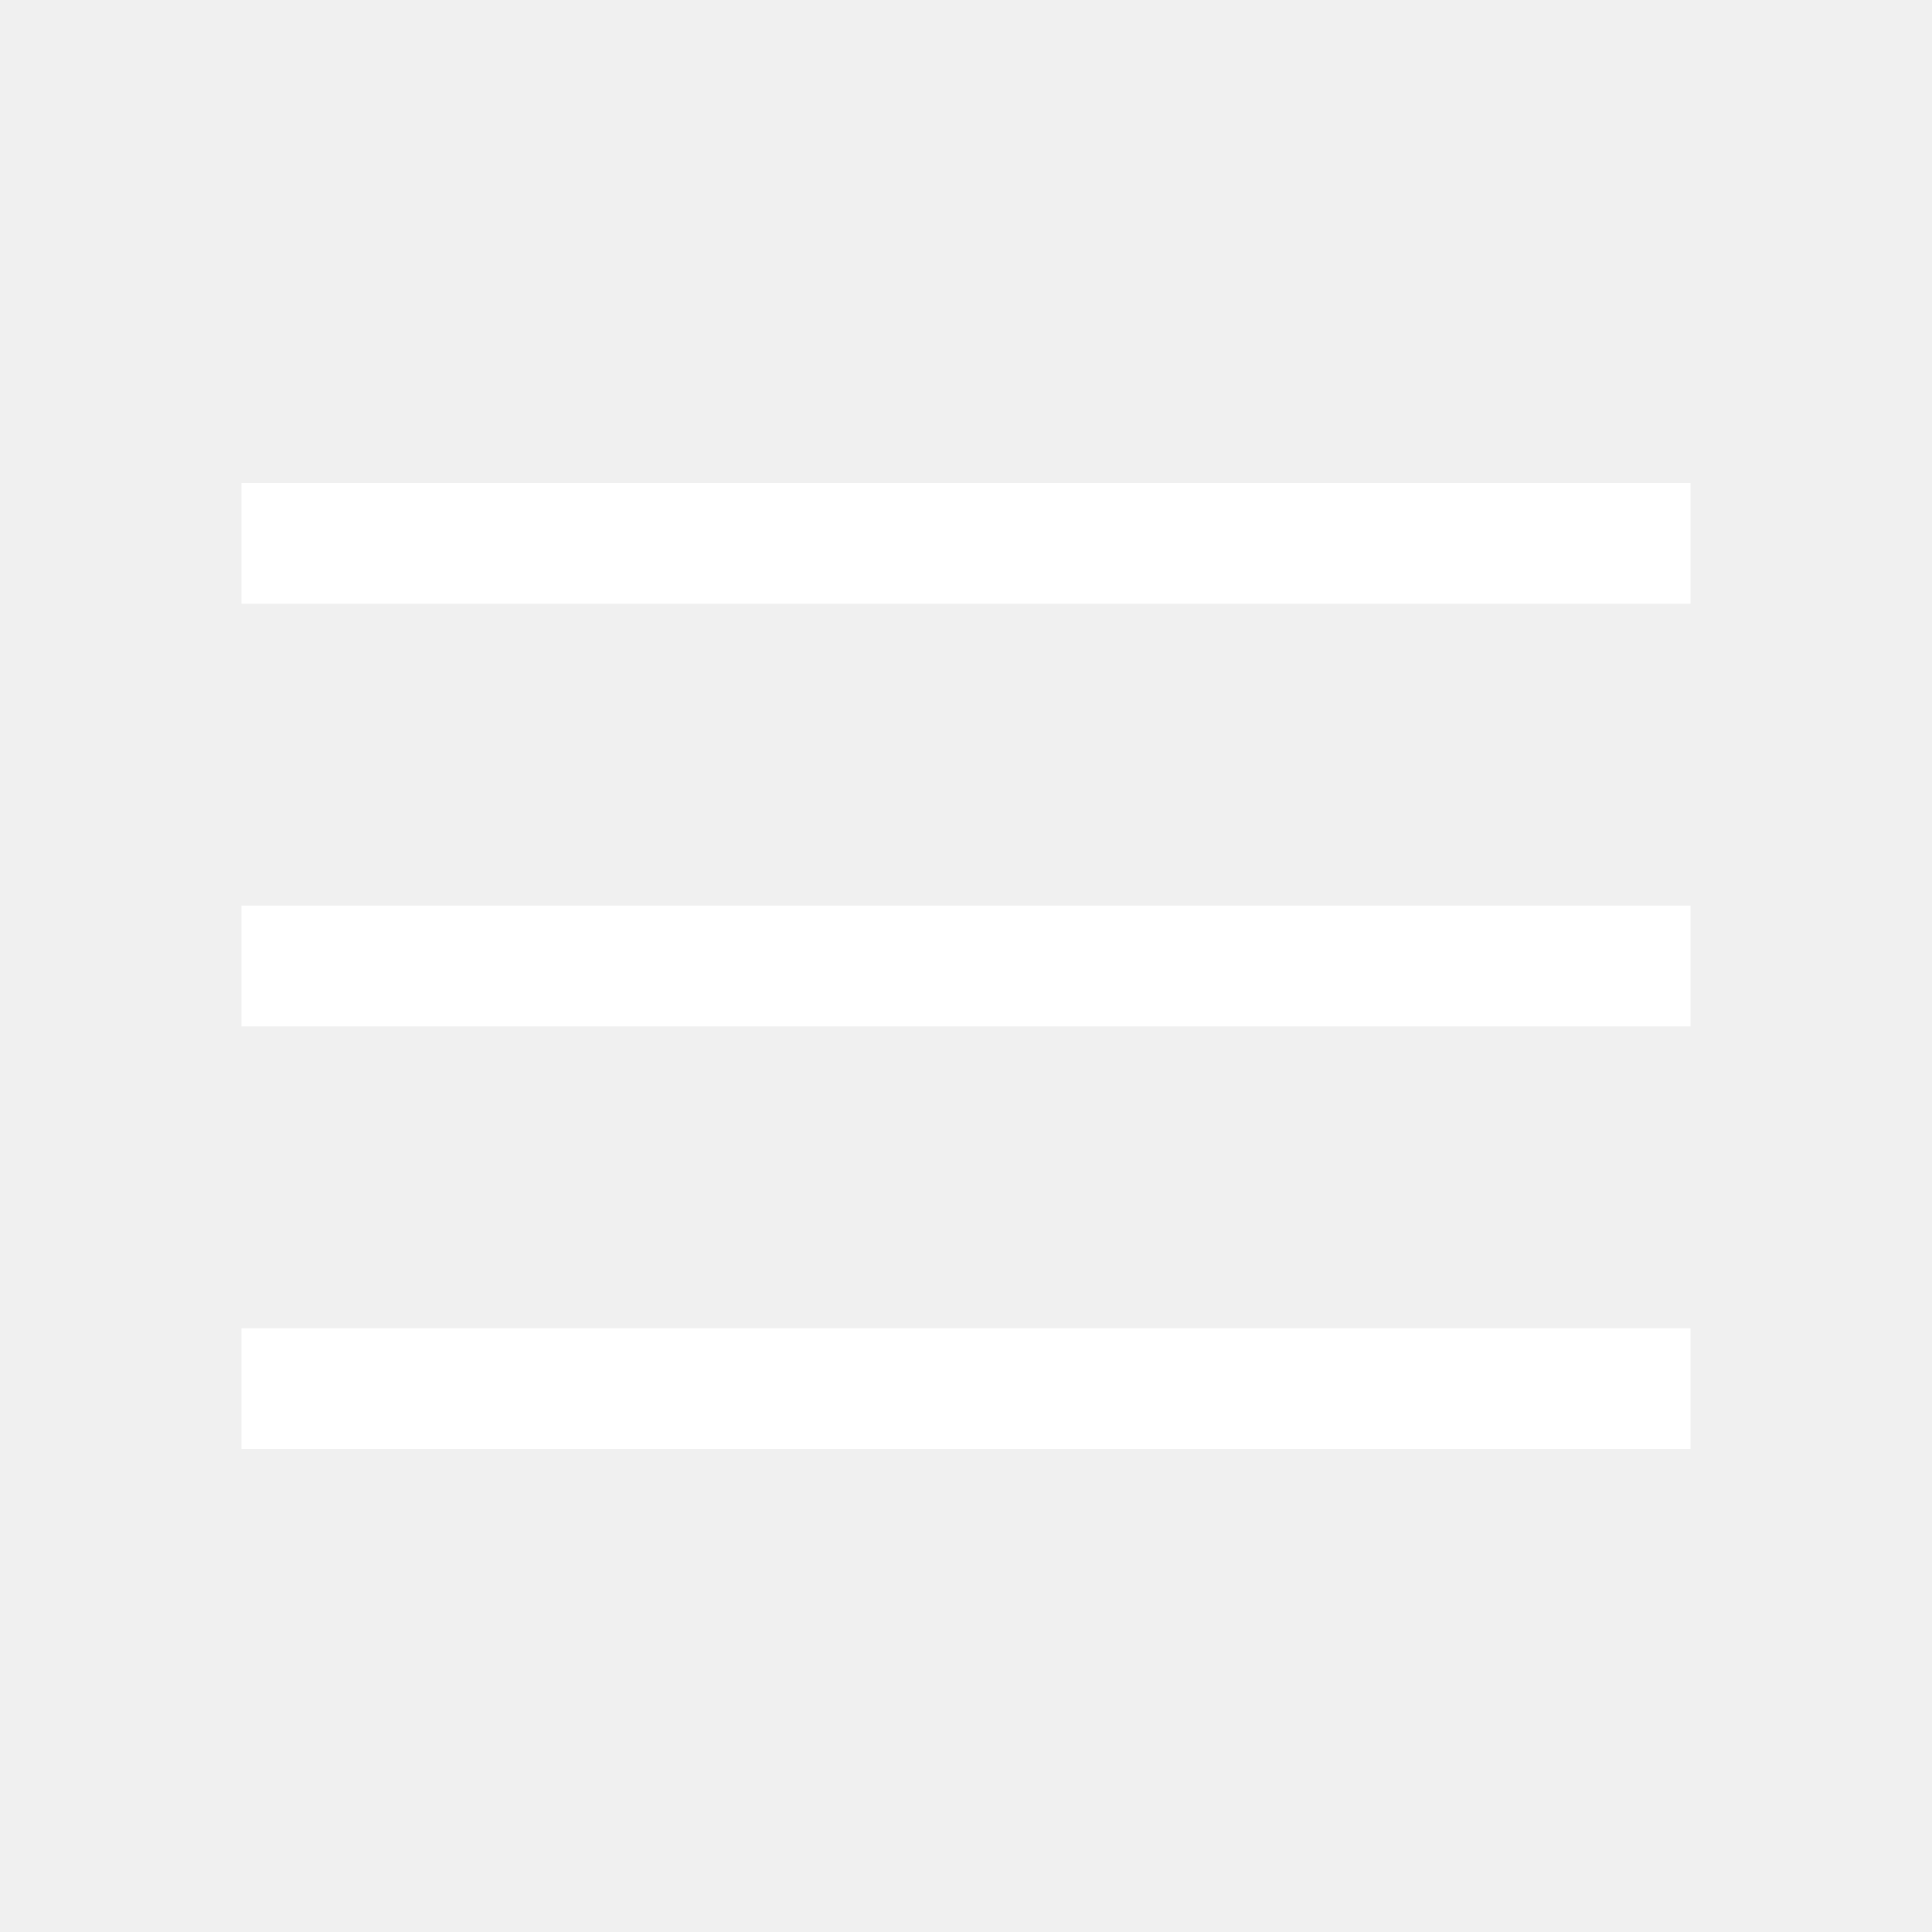
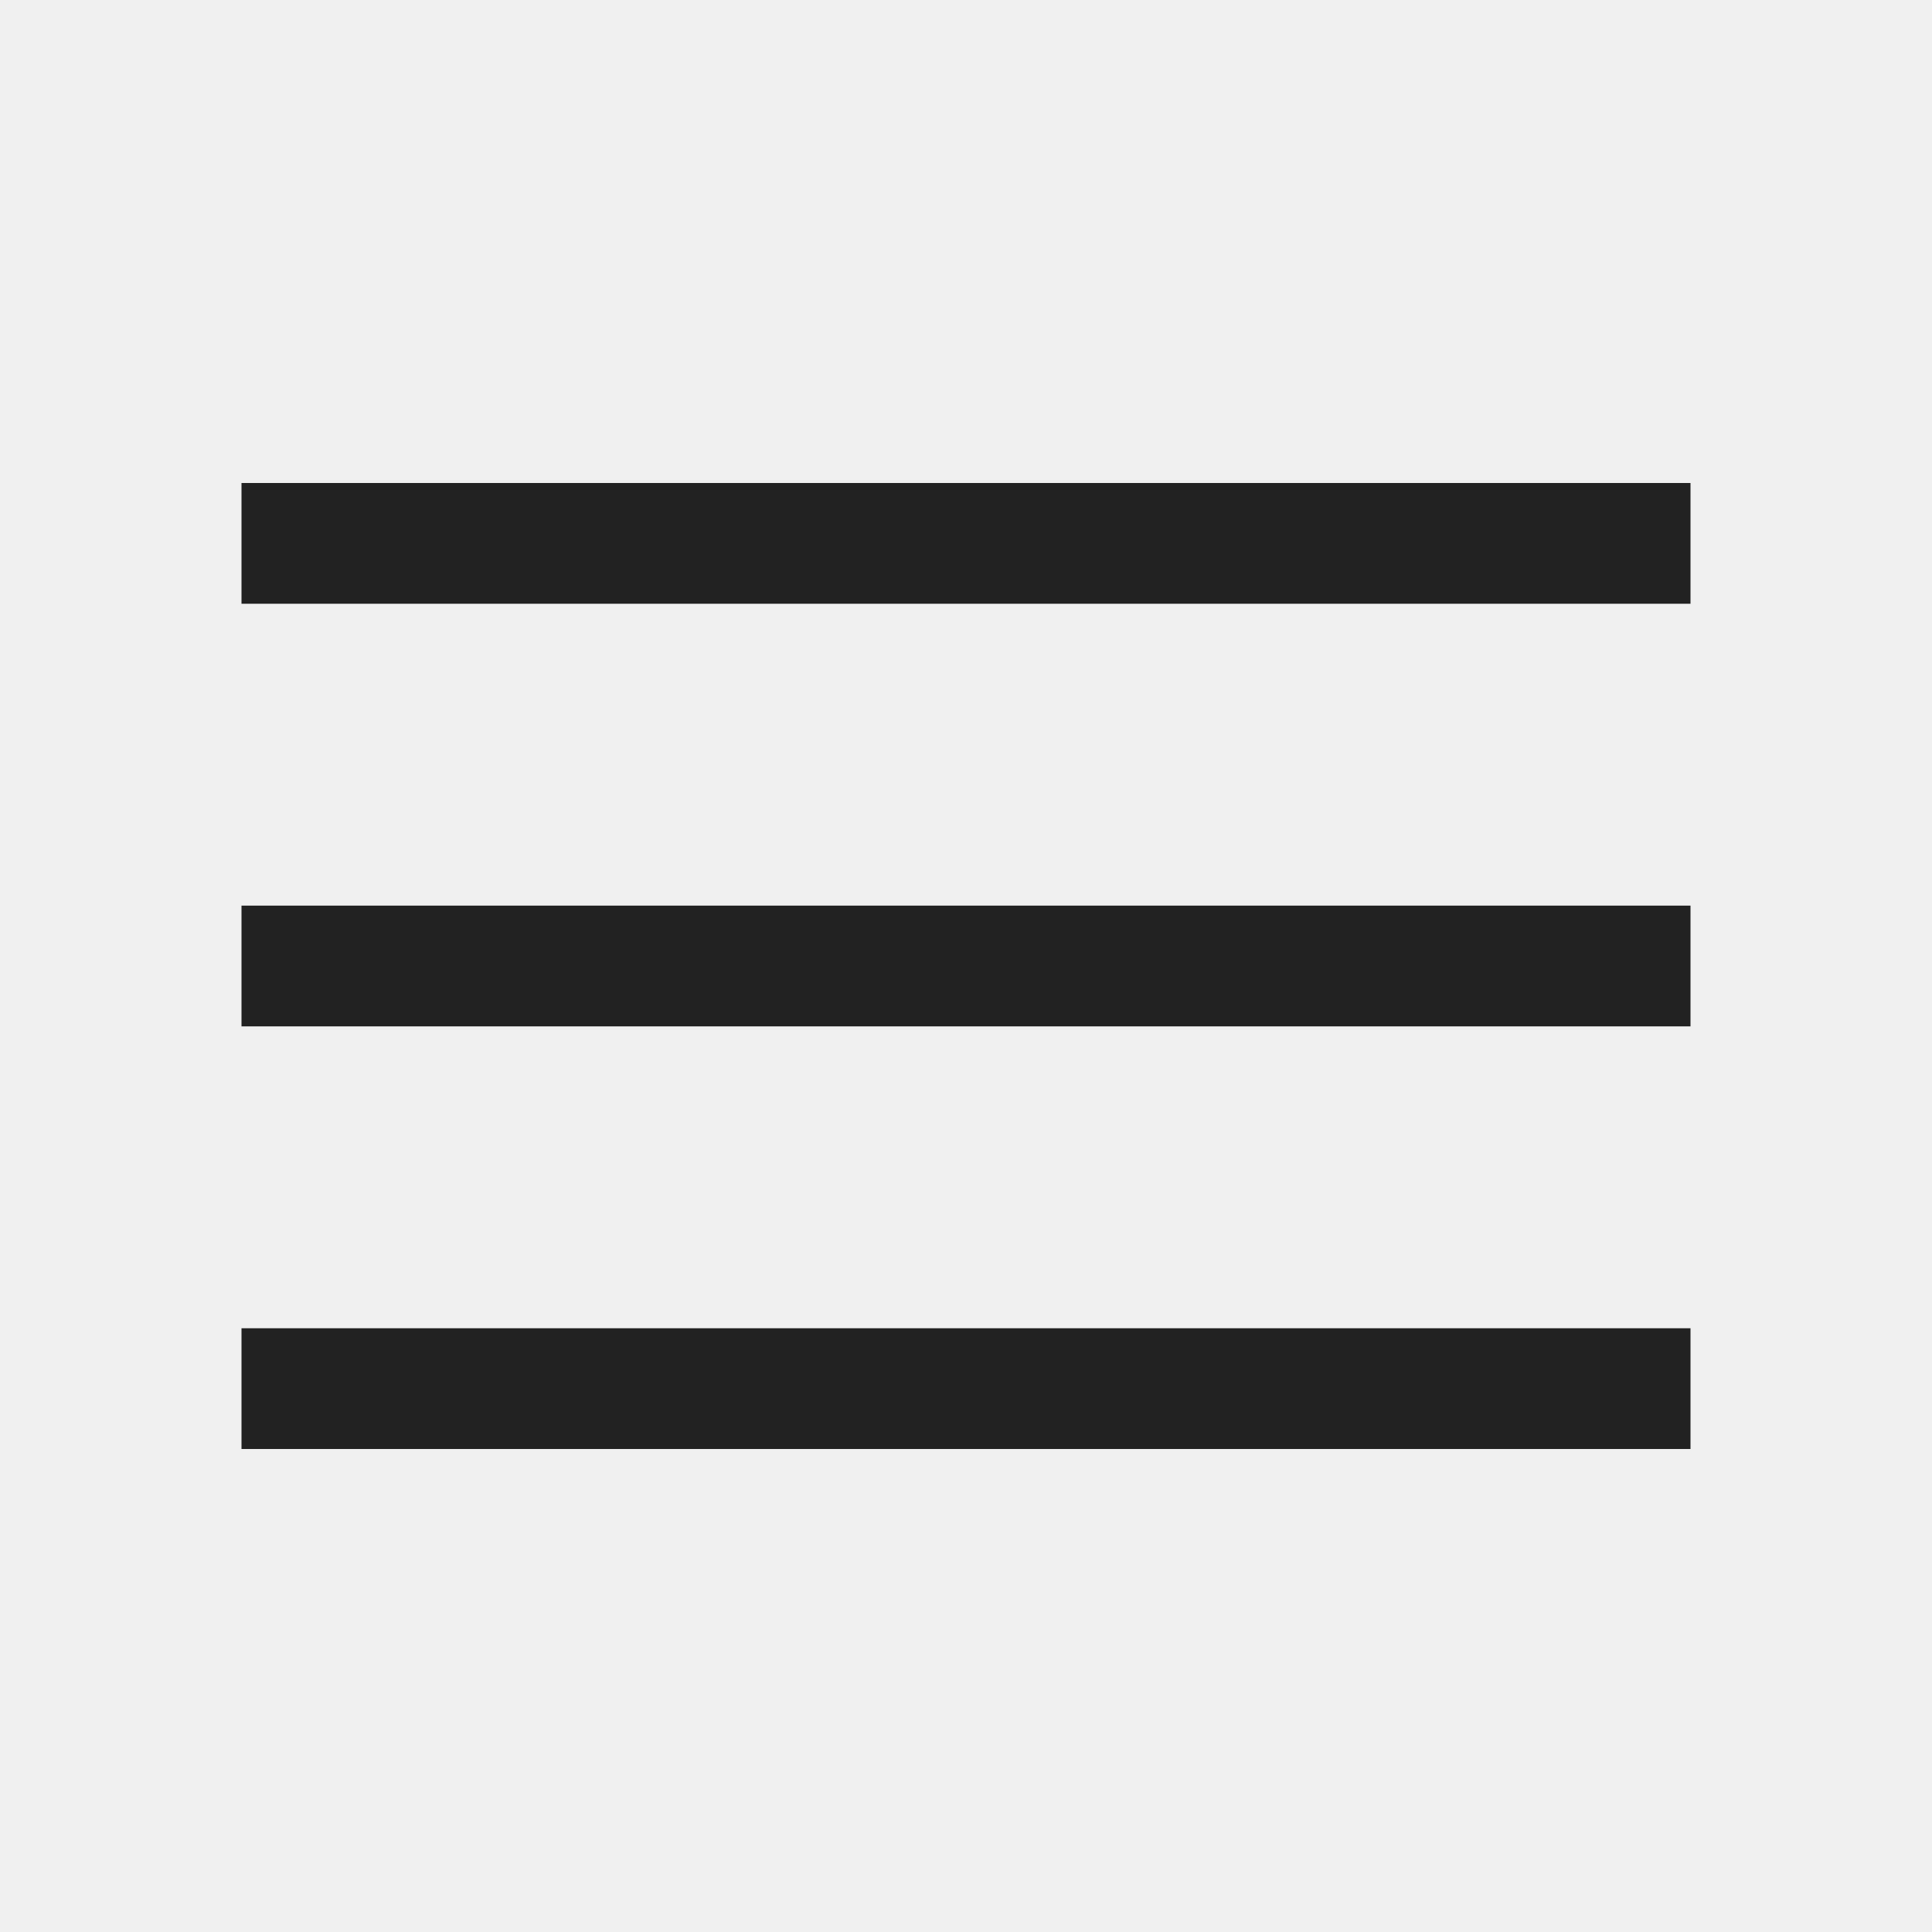
<svg xmlns="http://www.w3.org/2000/svg" height="48" width="48">
-   <path fill="white" d="M6 36v-3h36v3Zm0-10.5v-3h36v3ZM6 15v-3h36v3Z" />
+   <path fill="#222222" d="M6 36v-3h36v3Zm0-10.5v-3h36v3ZM6 15v-3h36v3Z" />
</svg>
